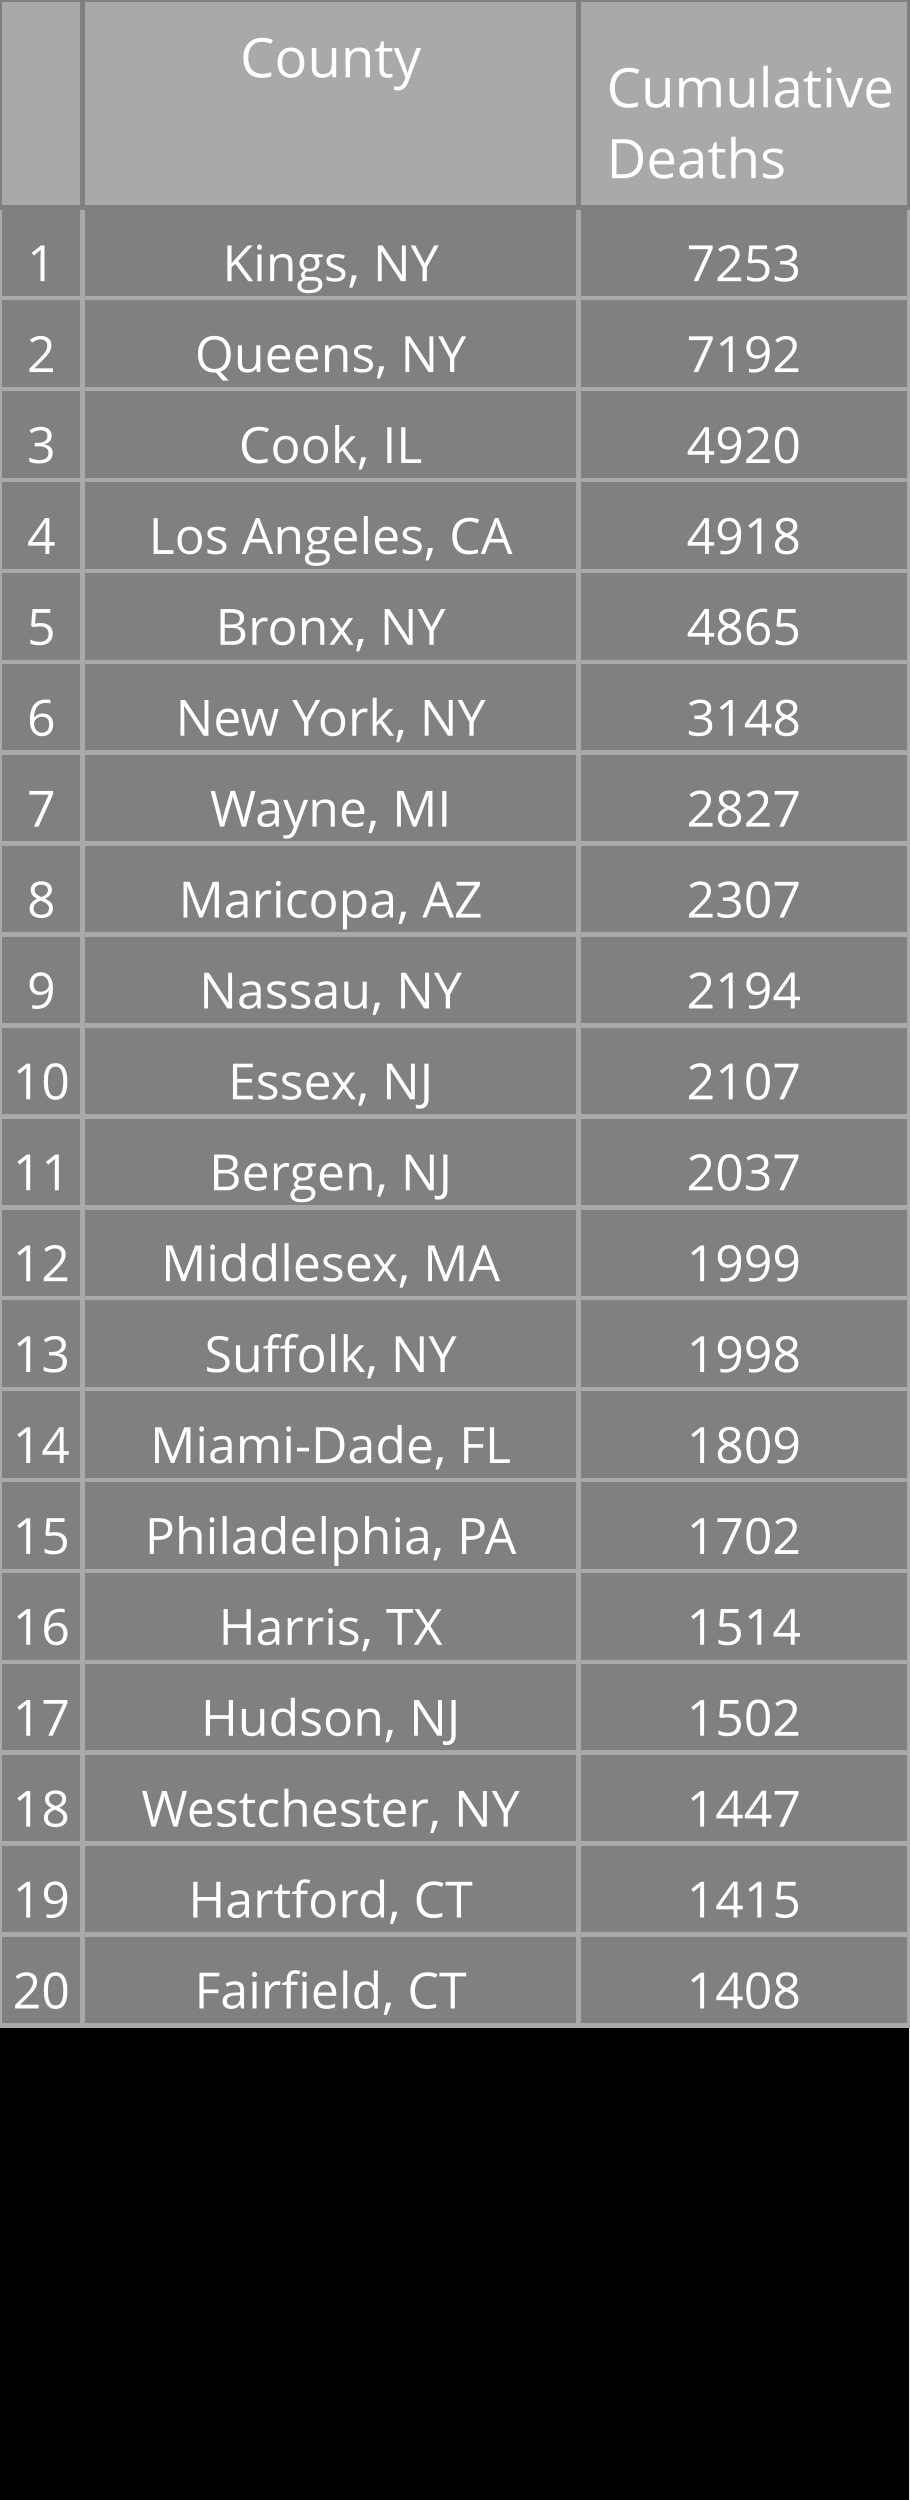
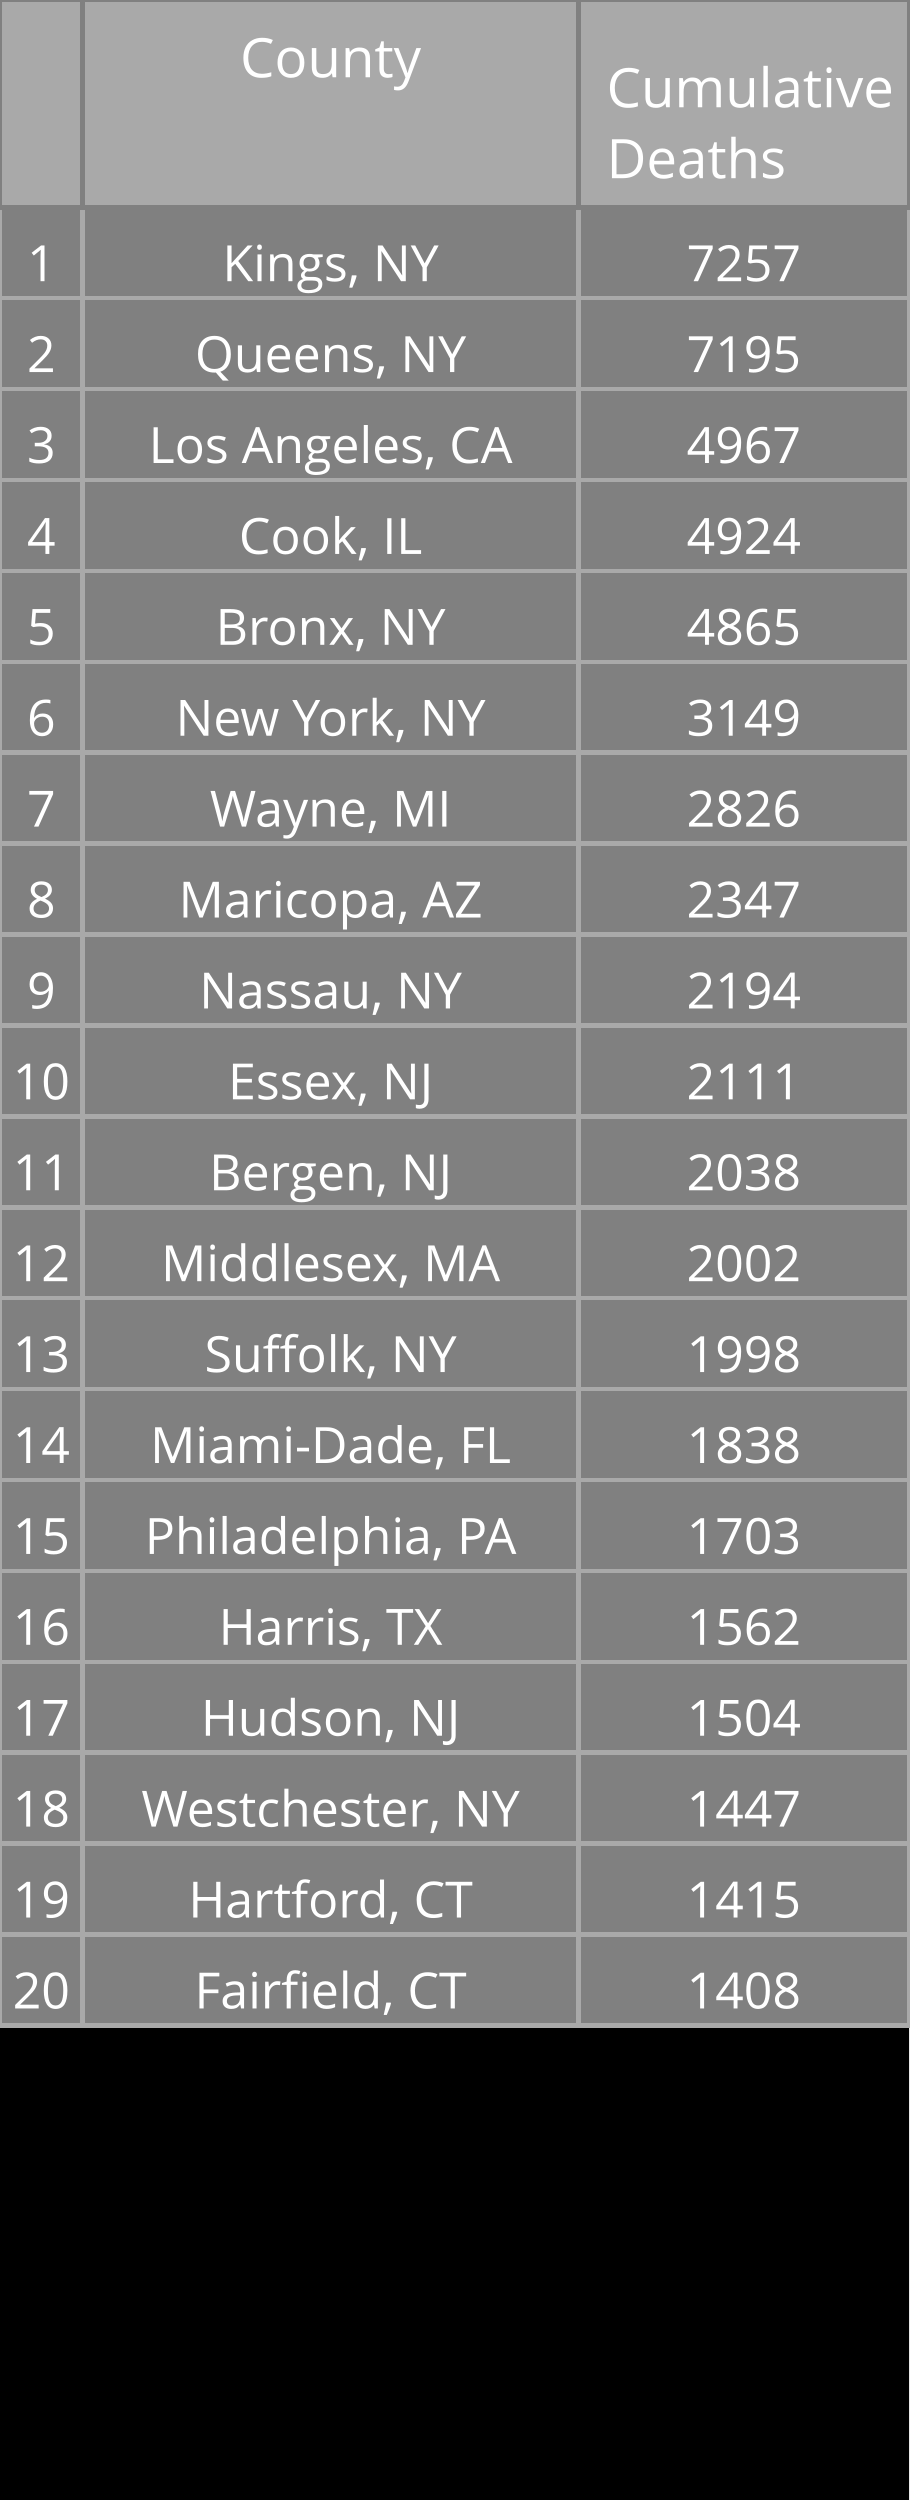
<svg xmlns="http://www.w3.org/2000/svg" class="main-svg" width="200" height="550" style="" viewBox="0 0 200 550">
  <rect x="0" y="0" width="200" height="550" style="fill: rgb(0, 0, 0); fill-opacity: 1;" />
-   <defs id="defs-abc65b">
+   <defs id="defs-04f71c">
    <g class="clips" />
    <g class="gradients" />
  </defs>
  <g class="bglayer" />
  <g class="layer-below">
    <g class="imagelayer" />
    <g class="shapelayer" />
  </g>
  <g class="cartesianlayer" />
  <g class="polarlayer" />
  <g class="ternarylayer" />
  <g class="geolayer" />
  <g class="funnelarealayer" />
  <g class="pielayer" />
  <g class="treemaplayer" />
  <g class="sunburstlayer" />
  <g class="glimages" />
  <g class="table" overflow="visible" width="200" height="550" transform="translate(0,0)" style="box-sizing: content-box; position: absolute; left: 0px; overflow: visible; shape-rendering: crispedges; pointer-events: all;">
-     <g class="table-control-view" transform="translate(0 0)" clip-path="url('#clipabc65b_scrollAreaBottomClip_9124eftrue')" style="box-sizing: content-box;">
+     <g class="table-control-view" transform="translate(0 0)" clip-path="url('#clip04f71c_scrollAreaBottomClip_d794c5true')" style="box-sizing: content-box;">
      <rect class="scroll-background" fill="none" width="200" height="550" />
-       <g class="y-column" transform="translate(0 0)" clip-path="url('#clipabc65b_columnBoundaryClippath_9124eftrue_0')">
+       <g class="y-column" transform="translate(0 0)" clip-path="url('#clip04f71c_columnBoundaryClippath_d794c5true_0')">
        <g class="column-block" id="cells1" style="cursor: default;" transform="translate(0 0)">
          <g class="column-cells">
            <g class="column-cell" transform="translate(0 45.60938)">
              <rect class="cell-rect" width="18.182" stroke-width="1" style="stroke: rgb(169, 169, 169); stroke-opacity: 1; fill: rgb(128, 128, 128); fill-opacity: 1;" height="20" />
              <g class="cell-text-holder" transform="translate(9.090909 8)" text-anchor="middle" style="shape-rendering: geometricprecision;">
                <text class="cell-text" dy="0.75em" style="cursor: auto; font-family: 'Open Sans', verdana, arial, sans-serif; font-size: 11px; fill: rgb(255, 255, 255); fill-opacity: 1;">1</text>
              </g>
            </g>
            <g class="column-cell" transform="translate(0 65.60938)">
              <rect class="cell-rect" width="18.182" stroke-width="1" style="stroke: rgb(169, 169, 169); stroke-opacity: 1; fill: rgb(128, 128, 128); fill-opacity: 1;" height="20" />
              <g class="cell-text-holder" transform="translate(9.090909 8)" text-anchor="middle" style="shape-rendering: geometricprecision;">
                <text class="cell-text" dy="0.75em" style="cursor: auto; font-family: 'Open Sans', verdana, arial, sans-serif; font-size: 11px; fill: rgb(255, 255, 255); fill-opacity: 1;">2</text>
              </g>
            </g>
            <g class="column-cell" transform="translate(0 85.60938)">
              <rect class="cell-rect" width="18.182" stroke-width="1" style="stroke: rgb(169, 169, 169); stroke-opacity: 1; fill: rgb(128, 128, 128); fill-opacity: 1;" height="20" />
              <g class="cell-text-holder" transform="translate(9.090909 8)" text-anchor="middle" style="shape-rendering: geometricprecision;">
                <text class="cell-text" dy="0.75em" style="cursor: auto; font-family: 'Open Sans', verdana, arial, sans-serif; font-size: 11px; fill: rgb(255, 255, 255); fill-opacity: 1;">3</text>
              </g>
            </g>
            <g class="column-cell" transform="translate(0 105.6094)">
              <rect class="cell-rect" width="18.182" stroke-width="1" style="stroke: rgb(169, 169, 169); stroke-opacity: 1; fill: rgb(128, 128, 128); fill-opacity: 1;" height="20" />
              <g class="cell-text-holder" transform="translate(9.090909 8)" text-anchor="middle" style="shape-rendering: geometricprecision;">
                <text class="cell-text" dy="0.75em" style="cursor: auto; font-family: 'Open Sans', verdana, arial, sans-serif; font-size: 11px; fill: rgb(255, 255, 255); fill-opacity: 1;">4</text>
              </g>
            </g>
            <g class="column-cell" transform="translate(0 125.6094)">
              <rect class="cell-rect" width="18.182" stroke-width="1" style="stroke: rgb(169, 169, 169); stroke-opacity: 1; fill: rgb(128, 128, 128); fill-opacity: 1;" height="20" />
              <g class="cell-text-holder" transform="translate(9.090909 8)" text-anchor="middle" style="shape-rendering: geometricprecision;">
                <text class="cell-text" dy="0.75em" style="cursor: auto; font-family: 'Open Sans', verdana, arial, sans-serif; font-size: 11px; fill: rgb(255, 255, 255); fill-opacity: 1;">5</text>
              </g>
            </g>
            <g class="column-cell" transform="translate(0 145.6094)">
              <rect class="cell-rect" width="18.182" stroke-width="1" style="stroke: rgb(169, 169, 169); stroke-opacity: 1; fill: rgb(128, 128, 128); fill-opacity: 1;" height="20" />
              <g class="cell-text-holder" transform="translate(9.090909 8)" text-anchor="middle" style="shape-rendering: geometricprecision;">
                <text class="cell-text" dy="0.75em" style="cursor: auto; font-family: 'Open Sans', verdana, arial, sans-serif; font-size: 11px; fill: rgb(255, 255, 255); fill-opacity: 1;">6</text>
              </g>
            </g>
            <g class="column-cell" transform="translate(0 165.6094)">
              <rect class="cell-rect" width="18.182" stroke-width="1" style="stroke: rgb(169, 169, 169); stroke-opacity: 1; fill: rgb(128, 128, 128); fill-opacity: 1;" height="20" />
              <g class="cell-text-holder" transform="translate(9.090909 8)" text-anchor="middle" style="shape-rendering: geometricprecision;">
                <text class="cell-text" dy="0.75em" style="cursor: auto; font-family: 'Open Sans', verdana, arial, sans-serif; font-size: 11px; fill: rgb(255, 255, 255); fill-opacity: 1;">7</text>
              </g>
            </g>
            <g class="column-cell" transform="translate(0 185.6094)">
              <rect class="cell-rect" width="18.182" stroke-width="1" style="stroke: rgb(169, 169, 169); stroke-opacity: 1; fill: rgb(128, 128, 128); fill-opacity: 1;" height="20" />
              <g class="cell-text-holder" transform="translate(9.090909 8)" text-anchor="middle" style="shape-rendering: geometricprecision;">
                <text class="cell-text" dy="0.75em" style="cursor: auto; font-family: 'Open Sans', verdana, arial, sans-serif; font-size: 11px; fill: rgb(255, 255, 255); fill-opacity: 1;">8</text>
              </g>
            </g>
            <g class="column-cell" transform="translate(0 205.6094)">
              <rect class="cell-rect" width="18.182" stroke-width="1" style="stroke: rgb(169, 169, 169); stroke-opacity: 1; fill: rgb(128, 128, 128); fill-opacity: 1;" height="20" />
              <g class="cell-text-holder" transform="translate(9.090909 8)" text-anchor="middle" style="shape-rendering: geometricprecision;">
                <text class="cell-text" dy="0.75em" style="cursor: auto; font-family: 'Open Sans', verdana, arial, sans-serif; font-size: 11px; fill: rgb(255, 255, 255); fill-opacity: 1;">9</text>
              </g>
            </g>
            <g class="column-cell" transform="translate(0 225.6094)">
              <rect class="cell-rect" width="18.182" stroke-width="1" style="stroke: rgb(169, 169, 169); stroke-opacity: 1; fill: rgb(128, 128, 128); fill-opacity: 1;" height="20" />
              <g class="cell-text-holder" transform="translate(9.090909 8)" text-anchor="middle" style="shape-rendering: geometricprecision;">
                <text class="cell-text" dy="0.75em" style="cursor: auto; font-family: 'Open Sans', verdana, arial, sans-serif; font-size: 11px; fill: rgb(255, 255, 255); fill-opacity: 1;">10</text>
              </g>
            </g>
            <g class="column-cell" transform="translate(0 245.6094)">
              <rect class="cell-rect" width="18.182" stroke-width="1" style="stroke: rgb(169, 169, 169); stroke-opacity: 1; fill: rgb(128, 128, 128); fill-opacity: 1;" height="20" />
              <g class="cell-text-holder" transform="translate(9.090909 8)" text-anchor="middle" style="shape-rendering: geometricprecision;">
                <text class="cell-text" dy="0.75em" style="cursor: auto; font-family: 'Open Sans', verdana, arial, sans-serif; font-size: 11px; fill: rgb(255, 255, 255); fill-opacity: 1;">11</text>
              </g>
            </g>
            <g class="column-cell" transform="translate(0 265.6094)">
              <rect class="cell-rect" width="18.182" stroke-width="1" style="stroke: rgb(169, 169, 169); stroke-opacity: 1; fill: rgb(128, 128, 128); fill-opacity: 1;" height="20" />
              <g class="cell-text-holder" transform="translate(9.090909 8)" text-anchor="middle" style="shape-rendering: geometricprecision;">
                <text class="cell-text" dy="0.75em" style="cursor: auto; font-family: 'Open Sans', verdana, arial, sans-serif; font-size: 11px; fill: rgb(255, 255, 255); fill-opacity: 1;">12</text>
              </g>
            </g>
            <g class="column-cell" transform="translate(0 285.6094)">
              <rect class="cell-rect" width="18.182" stroke-width="1" style="stroke: rgb(169, 169, 169); stroke-opacity: 1; fill: rgb(128, 128, 128); fill-opacity: 1;" height="20" />
              <g class="cell-text-holder" transform="translate(9.090909 8)" text-anchor="middle" style="shape-rendering: geometricprecision;">
                <text class="cell-text" dy="0.75em" style="cursor: auto; font-family: 'Open Sans', verdana, arial, sans-serif; font-size: 11px; fill: rgb(255, 255, 255); fill-opacity: 1;">13</text>
              </g>
            </g>
            <g class="column-cell" transform="translate(0 305.6094)">
              <rect class="cell-rect" width="18.182" stroke-width="1" style="stroke: rgb(169, 169, 169); stroke-opacity: 1; fill: rgb(128, 128, 128); fill-opacity: 1;" height="20" />
              <g class="cell-text-holder" transform="translate(9.090909 8)" text-anchor="middle" style="shape-rendering: geometricprecision;">
                <text class="cell-text" dy="0.75em" style="cursor: auto; font-family: 'Open Sans', verdana, arial, sans-serif; font-size: 11px; fill: rgb(255, 255, 255); fill-opacity: 1;">14</text>
              </g>
            </g>
            <g class="column-cell" transform="translate(0 325.6094)">
              <rect class="cell-rect" width="18.182" stroke-width="1" style="stroke: rgb(169, 169, 169); stroke-opacity: 1; fill: rgb(128, 128, 128); fill-opacity: 1;" height="20" />
              <g class="cell-text-holder" transform="translate(9.090909 8)" text-anchor="middle" style="shape-rendering: geometricprecision;">
                <text class="cell-text" dy="0.75em" style="cursor: auto; font-family: 'Open Sans', verdana, arial, sans-serif; font-size: 11px; fill: rgb(255, 255, 255); fill-opacity: 1;">15</text>
              </g>
            </g>
            <g class="column-cell" transform="translate(0 345.6094)">
              <rect class="cell-rect" width="18.182" stroke-width="1" style="stroke: rgb(169, 169, 169); stroke-opacity: 1; fill: rgb(128, 128, 128); fill-opacity: 1;" height="20" />
              <g class="cell-text-holder" transform="translate(9.090909 8)" text-anchor="middle" style="shape-rendering: geometricprecision;">
                <text class="cell-text" dy="0.75em" style="cursor: auto; font-family: 'Open Sans', verdana, arial, sans-serif; font-size: 11px; fill: rgb(255, 255, 255); fill-opacity: 1;">16</text>
              </g>
            </g>
            <g class="column-cell" transform="translate(0 365.6094)">
              <rect class="cell-rect" width="18.182" stroke-width="1" style="stroke: rgb(169, 169, 169); stroke-opacity: 1; fill: rgb(128, 128, 128); fill-opacity: 1;" height="20" />
              <g class="cell-text-holder" transform="translate(9.090909 8)" text-anchor="middle" style="shape-rendering: geometricprecision;">
                <text class="cell-text" dy="0.75em" style="cursor: auto; font-family: 'Open Sans', verdana, arial, sans-serif; font-size: 11px; fill: rgb(255, 255, 255); fill-opacity: 1;">17</text>
              </g>
            </g>
            <g class="column-cell" transform="translate(0 385.6094)">
              <rect class="cell-rect" width="18.182" stroke-width="1" style="stroke: rgb(169, 169, 169); stroke-opacity: 1; fill: rgb(128, 128, 128); fill-opacity: 1;" height="20" />
              <g class="cell-text-holder" transform="translate(9.090909 8)" text-anchor="middle" style="shape-rendering: geometricprecision;">
                <text class="cell-text" dy="0.75em" style="cursor: auto; font-family: 'Open Sans', verdana, arial, sans-serif; font-size: 11px; fill: rgb(255, 255, 255); fill-opacity: 1;">18</text>
              </g>
            </g>
            <g class="column-cell" transform="translate(0 405.6094)">
              <rect class="cell-rect" width="18.182" stroke-width="1" style="stroke: rgb(169, 169, 169); stroke-opacity: 1; fill: rgb(128, 128, 128); fill-opacity: 1;" height="20" />
              <g class="cell-text-holder" transform="translate(9.090909 8)" text-anchor="middle" style="shape-rendering: geometricprecision;">
                <text class="cell-text" dy="0.75em" style="cursor: auto; font-family: 'Open Sans', verdana, arial, sans-serif; font-size: 11px; fill: rgb(255, 255, 255); fill-opacity: 1;">19</text>
              </g>
            </g>
            <g class="column-cell" transform="translate(0 425.6094)">
              <rect class="cell-rect" width="18.182" stroke-width="1" style="stroke: rgb(169, 169, 169); stroke-opacity: 1; fill: rgb(128, 128, 128); fill-opacity: 1;" height="20" />
              <g class="cell-text-holder" transform="translate(9.090909 8)" text-anchor="middle" style="shape-rendering: geometricprecision;">
                <text class="cell-text" dy="0.75em" style="cursor: auto; font-family: 'Open Sans', verdana, arial, sans-serif; font-size: 11px; fill: rgb(255, 255, 255); fill-opacity: 1;">20</text>
              </g>
            </g>
          </g>
        </g>
        <g class="column-block" id="cells2" style="cursor: default;" transform="translate(0 0)">
          <g class="column-cells" />
        </g>
        <g class="column-block" id="header" style="cursor: ew-resize;">
          <g class="column-cells">
            <g class="column-cell" transform="translate(0 0)">
              <rect class="cell-rect" width="18.182" stroke-width="1" style="stroke: rgb(128, 128, 128); stroke-opacity: 1; fill: rgb(169, 169, 169); fill-opacity: 1;" height="45.609" />
              <g class="cell-text-holder" transform="translate(9.090909 8)" text-anchor="middle" style="shape-rendering: geometricprecision;">
                <text class="cell-text" dy="0.75em" style="cursor: auto; font-family: 'Open Sans', verdana, arial, sans-serif; font-size: 12px; fill: rgb(255, 255, 255); fill-opacity: 1;" />
              </g>
            </g>
          </g>
        </g>
        <g class="column-boundary" />
-         <clipPath class="column-boundary-clippath" id="clipabc65b_columnBoundaryClippath_9124eftrue_0">
+         <clipPath class="column-boundary-clippath" id="clip04f71c_columnBoundaryClippath_d794c5true_0">
          <rect class="column-boundary-rect" fill="none" width="20.182" height="557" x="-1" y="-1" />
        </clipPath>
      </g>
-       <g class="y-column" transform="translate(18.18182 0)" clip-path="url('#clipabc65b_columnBoundaryClippath_9124eftrue_1')">
+       <g class="y-column" transform="translate(18.18182 0)" clip-path="url('#clip04f71c_columnBoundaryClippath_d794c5true_1')">
        <g class="column-block" id="cells1" style="cursor: default;" transform="translate(0 0)">
          <g class="column-cells">
            <g class="column-cell" transform="translate(0 45.60938)">
              <rect class="cell-rect" width="109.091" stroke-width="1" style="stroke: rgb(169, 169, 169); stroke-opacity: 1; fill: rgb(128, 128, 128); fill-opacity: 1;" height="20" />
              <g class="cell-text-holder" transform="translate(54.54545 8)" text-anchor="middle" style="shape-rendering: geometricprecision;">
                <text class="cell-text" dy="0.75em" x="0" y="0" style="cursor: auto; font-family: 'Open Sans', verdana, arial, sans-serif; font-size: 11px; fill: rgb(255, 255, 255); fill-opacity: 1; white-space: pre;">Kings, NY</text>
              </g>
            </g>
            <g class="column-cell" transform="translate(0 65.60938)">
              <rect class="cell-rect" width="109.091" stroke-width="1" style="stroke: rgb(169, 169, 169); stroke-opacity: 1; fill: rgb(128, 128, 128); fill-opacity: 1;" height="20" />
              <g class="cell-text-holder" transform="translate(54.54545 8)" text-anchor="middle" style="shape-rendering: geometricprecision;">
                <text class="cell-text" dy="0.75em" x="0" y="0" style="cursor: auto; font-family: 'Open Sans', verdana, arial, sans-serif; font-size: 11px; fill: rgb(255, 255, 255); fill-opacity: 1; white-space: pre;">Queens, NY</text>
              </g>
            </g>
            <g class="column-cell" transform="translate(0 85.60938)">
              <rect class="cell-rect" width="109.091" stroke-width="1" style="stroke: rgb(169, 169, 169); stroke-opacity: 1; fill: rgb(128, 128, 128); fill-opacity: 1;" height="20" />
              <g class="cell-text-holder" transform="translate(54.54545 8)" text-anchor="middle" style="shape-rendering: geometricprecision;">
+                 <text class="cell-text" dy="0.75em" x="0" y="0" style="cursor: auto; font-family: 'Open Sans', verdana, arial, sans-serif; font-size: 11px; fill: rgb(255, 255, 255); fill-opacity: 1; white-space: pre;">Los Angeles, CA</text>
+               </g>
+             </g>
+             <g class="column-cell" transform="translate(0 105.6094)">
+               <rect class="cell-rect" width="109.091" stroke-width="1" style="stroke: rgb(169, 169, 169); stroke-opacity: 1; fill: rgb(128, 128, 128); fill-opacity: 1;" height="20" />
+               <g class="cell-text-holder" transform="translate(54.54545 8)" text-anchor="middle" style="shape-rendering: geometricprecision;">
                <text class="cell-text" dy="0.75em" x="0" y="0" style="cursor: auto; font-family: 'Open Sans', verdana, arial, sans-serif; font-size: 11px; fill: rgb(255, 255, 255); fill-opacity: 1; white-space: pre;">Cook, IL</text>
-               </g>
-             </g>
-             <g class="column-cell" transform="translate(0 105.6094)">
-               <rect class="cell-rect" width="109.091" stroke-width="1" style="stroke: rgb(169, 169, 169); stroke-opacity: 1; fill: rgb(128, 128, 128); fill-opacity: 1;" height="20" />
-               <g class="cell-text-holder" transform="translate(54.54545 8)" text-anchor="middle" style="shape-rendering: geometricprecision;">
-                 <text class="cell-text" dy="0.75em" x="0" y="0" style="cursor: auto; font-family: 'Open Sans', verdana, arial, sans-serif; font-size: 11px; fill: rgb(255, 255, 255); fill-opacity: 1; white-space: pre;">Los Angeles, CA</text>
              </g>
            </g>
            <g class="column-cell" transform="translate(0 125.6094)">
              <rect class="cell-rect" width="109.091" stroke-width="1" style="stroke: rgb(169, 169, 169); stroke-opacity: 1; fill: rgb(128, 128, 128); fill-opacity: 1;" height="20" />
              <g class="cell-text-holder" transform="translate(54.54545 8)" text-anchor="middle" style="shape-rendering: geometricprecision;">
                <text class="cell-text" dy="0.75em" x="0" y="0" style="cursor: auto; font-family: 'Open Sans', verdana, arial, sans-serif; font-size: 11px; fill: rgb(255, 255, 255); fill-opacity: 1; white-space: pre;">Bronx, NY</text>
              </g>
            </g>
            <g class="column-cell" transform="translate(0 145.6094)">
              <rect class="cell-rect" width="109.091" stroke-width="1" style="stroke: rgb(169, 169, 169); stroke-opacity: 1; fill: rgb(128, 128, 128); fill-opacity: 1;" height="20" />
              <g class="cell-text-holder" transform="translate(54.54545 8)" text-anchor="middle" style="shape-rendering: geometricprecision;">
                <text class="cell-text" dy="0.75em" x="0" y="0" style="cursor: auto; font-family: 'Open Sans', verdana, arial, sans-serif; font-size: 11px; fill: rgb(255, 255, 255); fill-opacity: 1; white-space: pre;">New York, NY</text>
              </g>
            </g>
            <g class="column-cell" transform="translate(0 165.6094)">
              <rect class="cell-rect" width="109.091" stroke-width="1" style="stroke: rgb(169, 169, 169); stroke-opacity: 1; fill: rgb(128, 128, 128); fill-opacity: 1;" height="20" />
              <g class="cell-text-holder" transform="translate(54.54545 8)" text-anchor="middle" style="shape-rendering: geometricprecision;">
                <text class="cell-text" dy="0.75em" x="0" y="0" style="cursor: auto; font-family: 'Open Sans', verdana, arial, sans-serif; font-size: 11px; fill: rgb(255, 255, 255); fill-opacity: 1; white-space: pre;">Wayne, MI</text>
              </g>
            </g>
            <g class="column-cell" transform="translate(0 185.6094)">
              <rect class="cell-rect" width="109.091" stroke-width="1" style="stroke: rgb(169, 169, 169); stroke-opacity: 1; fill: rgb(128, 128, 128); fill-opacity: 1;" height="20" />
              <g class="cell-text-holder" transform="translate(54.54545 8)" text-anchor="middle" style="shape-rendering: geometricprecision;">
                <text class="cell-text" dy="0.75em" x="0" y="0" style="cursor: auto; font-family: 'Open Sans', verdana, arial, sans-serif; font-size: 11px; fill: rgb(255, 255, 255); fill-opacity: 1; white-space: pre;">Maricopa, AZ</text>
              </g>
            </g>
            <g class="column-cell" transform="translate(0 205.6094)">
              <rect class="cell-rect" width="109.091" stroke-width="1" style="stroke: rgb(169, 169, 169); stroke-opacity: 1; fill: rgb(128, 128, 128); fill-opacity: 1;" height="20" />
              <g class="cell-text-holder" transform="translate(54.54545 8)" text-anchor="middle" style="shape-rendering: geometricprecision;">
                <text class="cell-text" dy="0.75em" x="0" y="0" style="cursor: auto; font-family: 'Open Sans', verdana, arial, sans-serif; font-size: 11px; fill: rgb(255, 255, 255); fill-opacity: 1; white-space: pre;">Nassau, NY</text>
              </g>
            </g>
            <g class="column-cell" transform="translate(0 225.6094)">
              <rect class="cell-rect" width="109.091" stroke-width="1" style="stroke: rgb(169, 169, 169); stroke-opacity: 1; fill: rgb(128, 128, 128); fill-opacity: 1;" height="20" />
              <g class="cell-text-holder" transform="translate(54.54545 8)" text-anchor="middle" style="shape-rendering: geometricprecision;">
                <text class="cell-text" dy="0.75em" x="0" y="0" style="cursor: auto; font-family: 'Open Sans', verdana, arial, sans-serif; font-size: 11px; fill: rgb(255, 255, 255); fill-opacity: 1; white-space: pre;">Essex, NJ</text>
              </g>
            </g>
            <g class="column-cell" transform="translate(0 245.6094)">
              <rect class="cell-rect" width="109.091" stroke-width="1" style="stroke: rgb(169, 169, 169); stroke-opacity: 1; fill: rgb(128, 128, 128); fill-opacity: 1;" height="20" />
              <g class="cell-text-holder" transform="translate(54.54545 8)" text-anchor="middle" style="shape-rendering: geometricprecision;">
                <text class="cell-text" dy="0.75em" x="0" y="0" style="cursor: auto; font-family: 'Open Sans', verdana, arial, sans-serif; font-size: 11px; fill: rgb(255, 255, 255); fill-opacity: 1; white-space: pre;">Bergen, NJ</text>
              </g>
            </g>
            <g class="column-cell" transform="translate(0 265.6094)">
              <rect class="cell-rect" width="109.091" stroke-width="1" style="stroke: rgb(169, 169, 169); stroke-opacity: 1; fill: rgb(128, 128, 128); fill-opacity: 1;" height="20" />
              <g class="cell-text-holder" transform="translate(54.54545 8)" text-anchor="middle" style="shape-rendering: geometricprecision;">
                <text class="cell-text" dy="0.75em" x="0" y="0" style="cursor: auto; font-family: 'Open Sans', verdana, arial, sans-serif; font-size: 11px; fill: rgb(255, 255, 255); fill-opacity: 1; white-space: pre;">Middlesex, MA</text>
              </g>
            </g>
            <g class="column-cell" transform="translate(0 285.6094)">
              <rect class="cell-rect" width="109.091" stroke-width="1" style="stroke: rgb(169, 169, 169); stroke-opacity: 1; fill: rgb(128, 128, 128); fill-opacity: 1;" height="20" />
              <g class="cell-text-holder" transform="translate(54.54545 8)" text-anchor="middle" style="shape-rendering: geometricprecision;">
                <text class="cell-text" dy="0.75em" x="0" y="0" style="cursor: auto; font-family: 'Open Sans', verdana, arial, sans-serif; font-size: 11px; fill: rgb(255, 255, 255); fill-opacity: 1; white-space: pre;">Suffolk, NY</text>
              </g>
            </g>
            <g class="column-cell" transform="translate(0 305.6094)">
              <rect class="cell-rect" width="109.091" stroke-width="1" style="stroke: rgb(169, 169, 169); stroke-opacity: 1; fill: rgb(128, 128, 128); fill-opacity: 1;" height="20" />
              <g class="cell-text-holder" transform="translate(54.54545 8)" text-anchor="middle" style="shape-rendering: geometricprecision;">
                <text class="cell-text" dy="0.75em" x="0" y="0" style="cursor: auto; font-family: 'Open Sans', verdana, arial, sans-serif; font-size: 11px; fill: rgb(255, 255, 255); fill-opacity: 1; white-space: pre;">Miami-Dade, FL</text>
              </g>
            </g>
            <g class="column-cell" transform="translate(0 325.6094)">
              <rect class="cell-rect" width="109.091" stroke-width="1" style="stroke: rgb(169, 169, 169); stroke-opacity: 1; fill: rgb(128, 128, 128); fill-opacity: 1;" height="20" />
              <g class="cell-text-holder" transform="translate(54.54545 8)" text-anchor="middle" style="shape-rendering: geometricprecision;">
                <text class="cell-text" dy="0.75em" x="0" y="0" style="cursor: auto; font-family: 'Open Sans', verdana, arial, sans-serif; font-size: 11px; fill: rgb(255, 255, 255); fill-opacity: 1; white-space: pre;">Philadelphia, PA</text>
              </g>
            </g>
            <g class="column-cell" transform="translate(0 345.6094)">
              <rect class="cell-rect" width="109.091" stroke-width="1" style="stroke: rgb(169, 169, 169); stroke-opacity: 1; fill: rgb(128, 128, 128); fill-opacity: 1;" height="20" />
              <g class="cell-text-holder" transform="translate(54.54545 8)" text-anchor="middle" style="shape-rendering: geometricprecision;">
                <text class="cell-text" dy="0.75em" x="0" y="0" style="cursor: auto; font-family: 'Open Sans', verdana, arial, sans-serif; font-size: 11px; fill: rgb(255, 255, 255); fill-opacity: 1; white-space: pre;">Harris, TX</text>
              </g>
            </g>
            <g class="column-cell" transform="translate(0 365.6094)">
              <rect class="cell-rect" width="109.091" stroke-width="1" style="stroke: rgb(169, 169, 169); stroke-opacity: 1; fill: rgb(128, 128, 128); fill-opacity: 1;" height="20" />
              <g class="cell-text-holder" transform="translate(54.54545 8)" text-anchor="middle" style="shape-rendering: geometricprecision;">
                <text class="cell-text" dy="0.75em" x="0" y="0" style="cursor: auto; font-family: 'Open Sans', verdana, arial, sans-serif; font-size: 11px; fill: rgb(255, 255, 255); fill-opacity: 1; white-space: pre;">Hudson, NJ</text>
              </g>
            </g>
            <g class="column-cell" transform="translate(0 385.6094)">
              <rect class="cell-rect" width="109.091" stroke-width="1" style="stroke: rgb(169, 169, 169); stroke-opacity: 1; fill: rgb(128, 128, 128); fill-opacity: 1;" height="20" />
              <g class="cell-text-holder" transform="translate(54.54545 8)" text-anchor="middle" style="shape-rendering: geometricprecision;">
                <text class="cell-text" dy="0.75em" x="0" y="0" style="cursor: auto; font-family: 'Open Sans', verdana, arial, sans-serif; font-size: 11px; fill: rgb(255, 255, 255); fill-opacity: 1; white-space: pre;">Westchester, NY</text>
              </g>
            </g>
            <g class="column-cell" transform="translate(0 405.6094)">
              <rect class="cell-rect" width="109.091" stroke-width="1" style="stroke: rgb(169, 169, 169); stroke-opacity: 1; fill: rgb(128, 128, 128); fill-opacity: 1;" height="20" />
              <g class="cell-text-holder" transform="translate(54.54545 8)" text-anchor="middle" style="shape-rendering: geometricprecision;">
                <text class="cell-text" dy="0.75em" x="0" y="0" style="cursor: auto; font-family: 'Open Sans', verdana, arial, sans-serif; font-size: 11px; fill: rgb(255, 255, 255); fill-opacity: 1; white-space: pre;">Hartford, CT</text>
              </g>
            </g>
            <g class="column-cell" transform="translate(0 425.6094)">
              <rect class="cell-rect" width="109.091" stroke-width="1" style="stroke: rgb(169, 169, 169); stroke-opacity: 1; fill: rgb(128, 128, 128); fill-opacity: 1;" height="20" />
              <g class="cell-text-holder" transform="translate(54.54545 8)" text-anchor="middle" style="shape-rendering: geometricprecision;">
                <text class="cell-text" dy="0.75em" x="0" y="0" style="cursor: auto; font-family: 'Open Sans', verdana, arial, sans-serif; font-size: 11px; fill: rgb(255, 255, 255); fill-opacity: 1; white-space: pre;">Fairfield, CT</text>
              </g>
            </g>
          </g>
        </g>
        <g class="column-block" id="cells2" style="cursor: default;" transform="translate(0 0)">
          <g class="column-cells" />
        </g>
        <g class="column-block" id="header" style="cursor: ew-resize;">
          <g class="column-cells">
            <g class="column-cell" transform="translate(0 0)">
              <rect class="cell-rect" width="109.091" stroke-width="1" style="stroke: rgb(128, 128, 128); stroke-opacity: 1; fill: rgb(169, 169, 169); fill-opacity: 1;" height="45.609" />
              <g class="cell-text-holder" transform="translate(54.54545 8)" text-anchor="middle" style="shape-rendering: geometricprecision;">
                <text class="cell-text" dy="0.75em" style="cursor: auto; font-family: 'Open Sans', verdana, arial, sans-serif; font-size: 12px; fill: rgb(255, 255, 255); fill-opacity: 1;">County</text>
              </g>
            </g>
          </g>
        </g>
        <g class="column-boundary" />
-         <clipPath class="column-boundary-clippath" id="clipabc65b_columnBoundaryClippath_9124eftrue_1">
+         <clipPath class="column-boundary-clippath" id="clip04f71c_columnBoundaryClippath_d794c5true_1">
          <rect class="column-boundary-rect" fill="none" width="111.091" height="557" x="-1" y="-1" />
        </clipPath>
      </g>
-       <g class="y-column" transform="translate(127.2727 0)" clip-path="url('#clipabc65b_columnBoundaryClippath_9124eftrue_2')">
+       <g class="y-column" transform="translate(127.2727 0)" clip-path="url('#clip04f71c_columnBoundaryClippath_d794c5true_2')">
        <g class="column-block" id="cells1" style="cursor: default;" transform="translate(0 0)">
          <g class="column-cells">
            <g class="column-cell" transform="translate(0 45.60938)">
              <rect class="cell-rect" width="72.727" stroke-width="1" style="stroke: rgb(169, 169, 169); stroke-opacity: 1; fill: rgb(128, 128, 128); fill-opacity: 1;" height="20" />
              <g class="cell-text-holder" transform="translate(36.36364 8)" text-anchor="middle" style="shape-rendering: geometricprecision;">
-                 <text class="cell-text" dy="0.75em" style="cursor: auto; font-family: 'Open Sans', verdana, arial, sans-serif; font-size: 11px; fill: rgb(255, 255, 255); fill-opacity: 1;">7253</text>
+                 <text class="cell-text" dy="0.75em" style="cursor: auto; font-family: 'Open Sans', verdana, arial, sans-serif; font-size: 11px; fill: rgb(255, 255, 255); fill-opacity: 1;">7257</text>
              </g>
            </g>
            <g class="column-cell" transform="translate(0 65.60938)">
              <rect class="cell-rect" width="72.727" stroke-width="1" style="stroke: rgb(169, 169, 169); stroke-opacity: 1; fill: rgb(128, 128, 128); fill-opacity: 1;" height="20" />
              <g class="cell-text-holder" transform="translate(36.36364 8)" text-anchor="middle" style="shape-rendering: geometricprecision;">
-                 <text class="cell-text" dy="0.75em" style="cursor: auto; font-family: 'Open Sans', verdana, arial, sans-serif; font-size: 11px; fill: rgb(255, 255, 255); fill-opacity: 1;">7192</text>
+                 <text class="cell-text" dy="0.75em" style="cursor: auto; font-family: 'Open Sans', verdana, arial, sans-serif; font-size: 11px; fill: rgb(255, 255, 255); fill-opacity: 1;">7195</text>
              </g>
            </g>
            <g class="column-cell" transform="translate(0 85.60938)">
              <rect class="cell-rect" width="72.727" stroke-width="1" style="stroke: rgb(169, 169, 169); stroke-opacity: 1; fill: rgb(128, 128, 128); fill-opacity: 1;" height="20" />
              <g class="cell-text-holder" transform="translate(36.36364 8)" text-anchor="middle" style="shape-rendering: geometricprecision;">
-                 <text class="cell-text" dy="0.75em" style="cursor: auto; font-family: 'Open Sans', verdana, arial, sans-serif; font-size: 11px; fill: rgb(255, 255, 255); fill-opacity: 1;">4920</text>
+                 <text class="cell-text" dy="0.75em" style="cursor: auto; font-family: 'Open Sans', verdana, arial, sans-serif; font-size: 11px; fill: rgb(255, 255, 255); fill-opacity: 1;">4967</text>
              </g>
            </g>
            <g class="column-cell" transform="translate(0 105.6094)">
              <rect class="cell-rect" width="72.727" stroke-width="1" style="stroke: rgb(169, 169, 169); stroke-opacity: 1; fill: rgb(128, 128, 128); fill-opacity: 1;" height="20" />
              <g class="cell-text-holder" transform="translate(36.36364 8)" text-anchor="middle" style="shape-rendering: geometricprecision;">
-                 <text class="cell-text" dy="0.75em" style="cursor: auto; font-family: 'Open Sans', verdana, arial, sans-serif; font-size: 11px; fill: rgb(255, 255, 255); fill-opacity: 1;">4918</text>
+                 <text class="cell-text" dy="0.75em" style="cursor: auto; font-family: 'Open Sans', verdana, arial, sans-serif; font-size: 11px; fill: rgb(255, 255, 255); fill-opacity: 1;">4924</text>
              </g>
            </g>
            <g class="column-cell" transform="translate(0 125.6094)">
              <rect class="cell-rect" width="72.727" stroke-width="1" style="stroke: rgb(169, 169, 169); stroke-opacity: 1; fill: rgb(128, 128, 128); fill-opacity: 1;" height="20" />
              <g class="cell-text-holder" transform="translate(36.36364 8)" text-anchor="middle" style="shape-rendering: geometricprecision;">
                <text class="cell-text" dy="0.75em" style="cursor: auto; font-family: 'Open Sans', verdana, arial, sans-serif; font-size: 11px; fill: rgb(255, 255, 255); fill-opacity: 1;">4865</text>
              </g>
            </g>
            <g class="column-cell" transform="translate(0 145.6094)">
              <rect class="cell-rect" width="72.727" stroke-width="1" style="stroke: rgb(169, 169, 169); stroke-opacity: 1; fill: rgb(128, 128, 128); fill-opacity: 1;" height="20" />
              <g class="cell-text-holder" transform="translate(36.36364 8)" text-anchor="middle" style="shape-rendering: geometricprecision;">
-                 <text class="cell-text" dy="0.75em" style="cursor: auto; font-family: 'Open Sans', verdana, arial, sans-serif; font-size: 11px; fill: rgb(255, 255, 255); fill-opacity: 1;">3148</text>
+                 <text class="cell-text" dy="0.75em" style="cursor: auto; font-family: 'Open Sans', verdana, arial, sans-serif; font-size: 11px; fill: rgb(255, 255, 255); fill-opacity: 1;">3149</text>
              </g>
            </g>
            <g class="column-cell" transform="translate(0 165.6094)">
              <rect class="cell-rect" width="72.727" stroke-width="1" style="stroke: rgb(169, 169, 169); stroke-opacity: 1; fill: rgb(128, 128, 128); fill-opacity: 1;" height="20" />
              <g class="cell-text-holder" transform="translate(36.36364 8)" text-anchor="middle" style="shape-rendering: geometricprecision;">
-                 <text class="cell-text" dy="0.75em" style="cursor: auto; font-family: 'Open Sans', verdana, arial, sans-serif; font-size: 11px; fill: rgb(255, 255, 255); fill-opacity: 1;">2827</text>
+                 <text class="cell-text" dy="0.75em" style="cursor: auto; font-family: 'Open Sans', verdana, arial, sans-serif; font-size: 11px; fill: rgb(255, 255, 255); fill-opacity: 1;">2826</text>
              </g>
            </g>
            <g class="column-cell" transform="translate(0 185.6094)">
              <rect class="cell-rect" width="72.727" stroke-width="1" style="stroke: rgb(169, 169, 169); stroke-opacity: 1; fill: rgb(128, 128, 128); fill-opacity: 1;" height="20" />
              <g class="cell-text-holder" transform="translate(36.36364 8)" text-anchor="middle" style="shape-rendering: geometricprecision;">
-                 <text class="cell-text" dy="0.75em" style="cursor: auto; font-family: 'Open Sans', verdana, arial, sans-serif; font-size: 11px; fill: rgb(255, 255, 255); fill-opacity: 1;">2307</text>
+                 <text class="cell-text" dy="0.75em" style="cursor: auto; font-family: 'Open Sans', verdana, arial, sans-serif; font-size: 11px; fill: rgb(255, 255, 255); fill-opacity: 1;">2347</text>
              </g>
            </g>
            <g class="column-cell" transform="translate(0 205.6094)">
              <rect class="cell-rect" width="72.727" stroke-width="1" style="stroke: rgb(169, 169, 169); stroke-opacity: 1; fill: rgb(128, 128, 128); fill-opacity: 1;" height="20" />
              <g class="cell-text-holder" transform="translate(36.36364 8)" text-anchor="middle" style="shape-rendering: geometricprecision;">
                <text class="cell-text" dy="0.75em" style="cursor: auto; font-family: 'Open Sans', verdana, arial, sans-serif; font-size: 11px; fill: rgb(255, 255, 255); fill-opacity: 1;">2194</text>
              </g>
            </g>
            <g class="column-cell" transform="translate(0 225.6094)">
              <rect class="cell-rect" width="72.727" stroke-width="1" style="stroke: rgb(169, 169, 169); stroke-opacity: 1; fill: rgb(128, 128, 128); fill-opacity: 1;" height="20" />
              <g class="cell-text-holder" transform="translate(36.36364 8)" text-anchor="middle" style="shape-rendering: geometricprecision;">
-                 <text class="cell-text" dy="0.75em" style="cursor: auto; font-family: 'Open Sans', verdana, arial, sans-serif; font-size: 11px; fill: rgb(255, 255, 255); fill-opacity: 1;">2107</text>
+                 <text class="cell-text" dy="0.75em" style="cursor: auto; font-family: 'Open Sans', verdana, arial, sans-serif; font-size: 11px; fill: rgb(255, 255, 255); fill-opacity: 1;">2111</text>
              </g>
            </g>
            <g class="column-cell" transform="translate(0 245.6094)">
              <rect class="cell-rect" width="72.727" stroke-width="1" style="stroke: rgb(169, 169, 169); stroke-opacity: 1; fill: rgb(128, 128, 128); fill-opacity: 1;" height="20" />
              <g class="cell-text-holder" transform="translate(36.36364 8)" text-anchor="middle" style="shape-rendering: geometricprecision;">
-                 <text class="cell-text" dy="0.75em" style="cursor: auto; font-family: 'Open Sans', verdana, arial, sans-serif; font-size: 11px; fill: rgb(255, 255, 255); fill-opacity: 1;">2037</text>
+                 <text class="cell-text" dy="0.75em" style="cursor: auto; font-family: 'Open Sans', verdana, arial, sans-serif; font-size: 11px; fill: rgb(255, 255, 255); fill-opacity: 1;">2038</text>
              </g>
            </g>
            <g class="column-cell" transform="translate(0 265.6094)">
              <rect class="cell-rect" width="72.727" stroke-width="1" style="stroke: rgb(169, 169, 169); stroke-opacity: 1; fill: rgb(128, 128, 128); fill-opacity: 1;" height="20" />
              <g class="cell-text-holder" transform="translate(36.36364 8)" text-anchor="middle" style="shape-rendering: geometricprecision;">
-                 <text class="cell-text" dy="0.75em" style="cursor: auto; font-family: 'Open Sans', verdana, arial, sans-serif; font-size: 11px; fill: rgb(255, 255, 255); fill-opacity: 1;">1999</text>
+                 <text class="cell-text" dy="0.75em" style="cursor: auto; font-family: 'Open Sans', verdana, arial, sans-serif; font-size: 11px; fill: rgb(255, 255, 255); fill-opacity: 1;">2002</text>
              </g>
            </g>
            <g class="column-cell" transform="translate(0 285.6094)">
              <rect class="cell-rect" width="72.727" stroke-width="1" style="stroke: rgb(169, 169, 169); stroke-opacity: 1; fill: rgb(128, 128, 128); fill-opacity: 1;" height="20" />
              <g class="cell-text-holder" transform="translate(36.36364 8)" text-anchor="middle" style="shape-rendering: geometricprecision;">
                <text class="cell-text" dy="0.75em" style="cursor: auto; font-family: 'Open Sans', verdana, arial, sans-serif; font-size: 11px; fill: rgb(255, 255, 255); fill-opacity: 1;">1998</text>
              </g>
            </g>
            <g class="column-cell" transform="translate(0 305.6094)">
              <rect class="cell-rect" width="72.727" stroke-width="1" style="stroke: rgb(169, 169, 169); stroke-opacity: 1; fill: rgb(128, 128, 128); fill-opacity: 1;" height="20" />
              <g class="cell-text-holder" transform="translate(36.36364 8)" text-anchor="middle" style="shape-rendering: geometricprecision;">
-                 <text class="cell-text" dy="0.75em" style="cursor: auto; font-family: 'Open Sans', verdana, arial, sans-serif; font-size: 11px; fill: rgb(255, 255, 255); fill-opacity: 1;">1809</text>
+                 <text class="cell-text" dy="0.75em" style="cursor: auto; font-family: 'Open Sans', verdana, arial, sans-serif; font-size: 11px; fill: rgb(255, 255, 255); fill-opacity: 1;">1838</text>
              </g>
            </g>
            <g class="column-cell" transform="translate(0 325.6094)">
              <rect class="cell-rect" width="72.727" stroke-width="1" style="stroke: rgb(169, 169, 169); stroke-opacity: 1; fill: rgb(128, 128, 128); fill-opacity: 1;" height="20" />
              <g class="cell-text-holder" transform="translate(36.36364 8)" text-anchor="middle" style="shape-rendering: geometricprecision;">
-                 <text class="cell-text" dy="0.75em" style="cursor: auto; font-family: 'Open Sans', verdana, arial, sans-serif; font-size: 11px; fill: rgb(255, 255, 255); fill-opacity: 1;">1702</text>
+                 <text class="cell-text" dy="0.75em" style="cursor: auto; font-family: 'Open Sans', verdana, arial, sans-serif; font-size: 11px; fill: rgb(255, 255, 255); fill-opacity: 1;">1703</text>
              </g>
            </g>
            <g class="column-cell" transform="translate(0 345.6094)">
              <rect class="cell-rect" width="72.727" stroke-width="1" style="stroke: rgb(169, 169, 169); stroke-opacity: 1; fill: rgb(128, 128, 128); fill-opacity: 1;" height="20" />
              <g class="cell-text-holder" transform="translate(36.36364 8)" text-anchor="middle" style="shape-rendering: geometricprecision;">
-                 <text class="cell-text" dy="0.75em" style="cursor: auto; font-family: 'Open Sans', verdana, arial, sans-serif; font-size: 11px; fill: rgb(255, 255, 255); fill-opacity: 1;">1514</text>
+                 <text class="cell-text" dy="0.75em" style="cursor: auto; font-family: 'Open Sans', verdana, arial, sans-serif; font-size: 11px; fill: rgb(255, 255, 255); fill-opacity: 1;">1562</text>
              </g>
            </g>
            <g class="column-cell" transform="translate(0 365.6094)">
              <rect class="cell-rect" width="72.727" stroke-width="1" style="stroke: rgb(169, 169, 169); stroke-opacity: 1; fill: rgb(128, 128, 128); fill-opacity: 1;" height="20" />
              <g class="cell-text-holder" transform="translate(36.36364 8)" text-anchor="middle" style="shape-rendering: geometricprecision;">
-                 <text class="cell-text" dy="0.75em" style="cursor: auto; font-family: 'Open Sans', verdana, arial, sans-serif; font-size: 11px; fill: rgb(255, 255, 255); fill-opacity: 1;">1502</text>
+                 <text class="cell-text" dy="0.75em" style="cursor: auto; font-family: 'Open Sans', verdana, arial, sans-serif; font-size: 11px; fill: rgb(255, 255, 255); fill-opacity: 1;">1504</text>
              </g>
            </g>
            <g class="column-cell" transform="translate(0 385.6094)">
              <rect class="cell-rect" width="72.727" stroke-width="1" style="stroke: rgb(169, 169, 169); stroke-opacity: 1; fill: rgb(128, 128, 128); fill-opacity: 1;" height="20" />
              <g class="cell-text-holder" transform="translate(36.36364 8)" text-anchor="middle" style="shape-rendering: geometricprecision;">
                <text class="cell-text" dy="0.75em" style="cursor: auto; font-family: 'Open Sans', verdana, arial, sans-serif; font-size: 11px; fill: rgb(255, 255, 255); fill-opacity: 1;">1447</text>
              </g>
            </g>
            <g class="column-cell" transform="translate(0 405.6094)">
              <rect class="cell-rect" width="72.727" stroke-width="1" style="stroke: rgb(169, 169, 169); stroke-opacity: 1; fill: rgb(128, 128, 128); fill-opacity: 1;" height="20" />
              <g class="cell-text-holder" transform="translate(36.36364 8)" text-anchor="middle" style="shape-rendering: geometricprecision;">
                <text class="cell-text" dy="0.75em" style="cursor: auto; font-family: 'Open Sans', verdana, arial, sans-serif; font-size: 11px; fill: rgb(255, 255, 255); fill-opacity: 1;">1415</text>
              </g>
            </g>
            <g class="column-cell" transform="translate(0 425.6094)">
              <rect class="cell-rect" width="72.727" stroke-width="1" style="stroke: rgb(169, 169, 169); stroke-opacity: 1; fill: rgb(128, 128, 128); fill-opacity: 1;" height="20" />
              <g class="cell-text-holder" transform="translate(36.36364 8)" text-anchor="middle" style="shape-rendering: geometricprecision;">
                <text class="cell-text" dy="0.75em" style="cursor: auto; font-family: 'Open Sans', verdana, arial, sans-serif; font-size: 11px; fill: rgb(255, 255, 255); fill-opacity: 1;">1408</text>
              </g>
            </g>
          </g>
        </g>
        <g class="column-block" id="cells2" style="cursor: default;" transform="translate(0 0)">
          <g class="column-cells" />
        </g>
        <g class="column-block" id="header" style="cursor: ew-resize;">
          <g class="column-cells">
            <g class="column-cell" transform="translate(0 0)">
              <rect class="cell-rect" width="72.727" stroke-width="1" style="stroke: rgb(128, 128, 128); stroke-opacity: 1; fill: rgb(169, 169, 169); fill-opacity: 1;" height="45.609" />
              <g class="cell-text-holder" style="shape-rendering: geometricprecision;" transform="translate(6.183949 8)">
                <text class="cell-text" dy="0" x="0" y="0" style="cursor: auto; font-family: 'Open Sans', verdana, arial, sans-serif; font-size: 12px; fill: rgb(255, 255, 255); fill-opacity: 1; white-space: pre;">
                  <tspan class="line" dy="0em" x="0" y="0" />
                  <tspan class="line" dy="1.3em" x="0" y="0">Cumulative</tspan>
                  <tspan class="line" dy="2.6em" x="0" y="0">Deaths</tspan>
                </text>
              </g>
            </g>
          </g>
        </g>
        <g class="column-boundary" />
-         <clipPath class="column-boundary-clippath" id="clipabc65b_columnBoundaryClippath_9124eftrue_2">
+         <clipPath class="column-boundary-clippath" id="clip04f71c_columnBoundaryClippath_d794c5true_2">
          <rect class="column-boundary-rect" fill="none" width="74.727" height="557" x="-1" y="-1" />
        </clipPath>
      </g>
      <g class="scrollbar-kit" transform="translate(209 45.60938)" style="shape-rendering: geometricprecision;">
        <g class="scrollbar">
          <g class="scrollbar-slider" transform="translate(0 0)" />
        </g>
      </g>
-       <clipPath class="scroll-area-clip" id="clipabc65b_scrollAreaBottomClip_9124eftrue">
+       <clipPath class="scroll-area-clip" id="clip04f71c_scrollAreaBottomClip_d794c5true">
        <rect class="scroll-area-clip-rect" x="-45" y="-5" fill="none" width="290" height="555" />
      </clipPath>
    </g>
  </g>
-   <defs id="topdefs-abc65b">
+   <defs id="topdefs-04f71c">
    <g class="clips" />
  </defs>
  <g class="layer-above">
    <g class="imagelayer" />
    <g class="shapelayer" />
  </g>
  <g class="infolayer">
    <g class="g-gtitle" />
  </g>
</svg>
